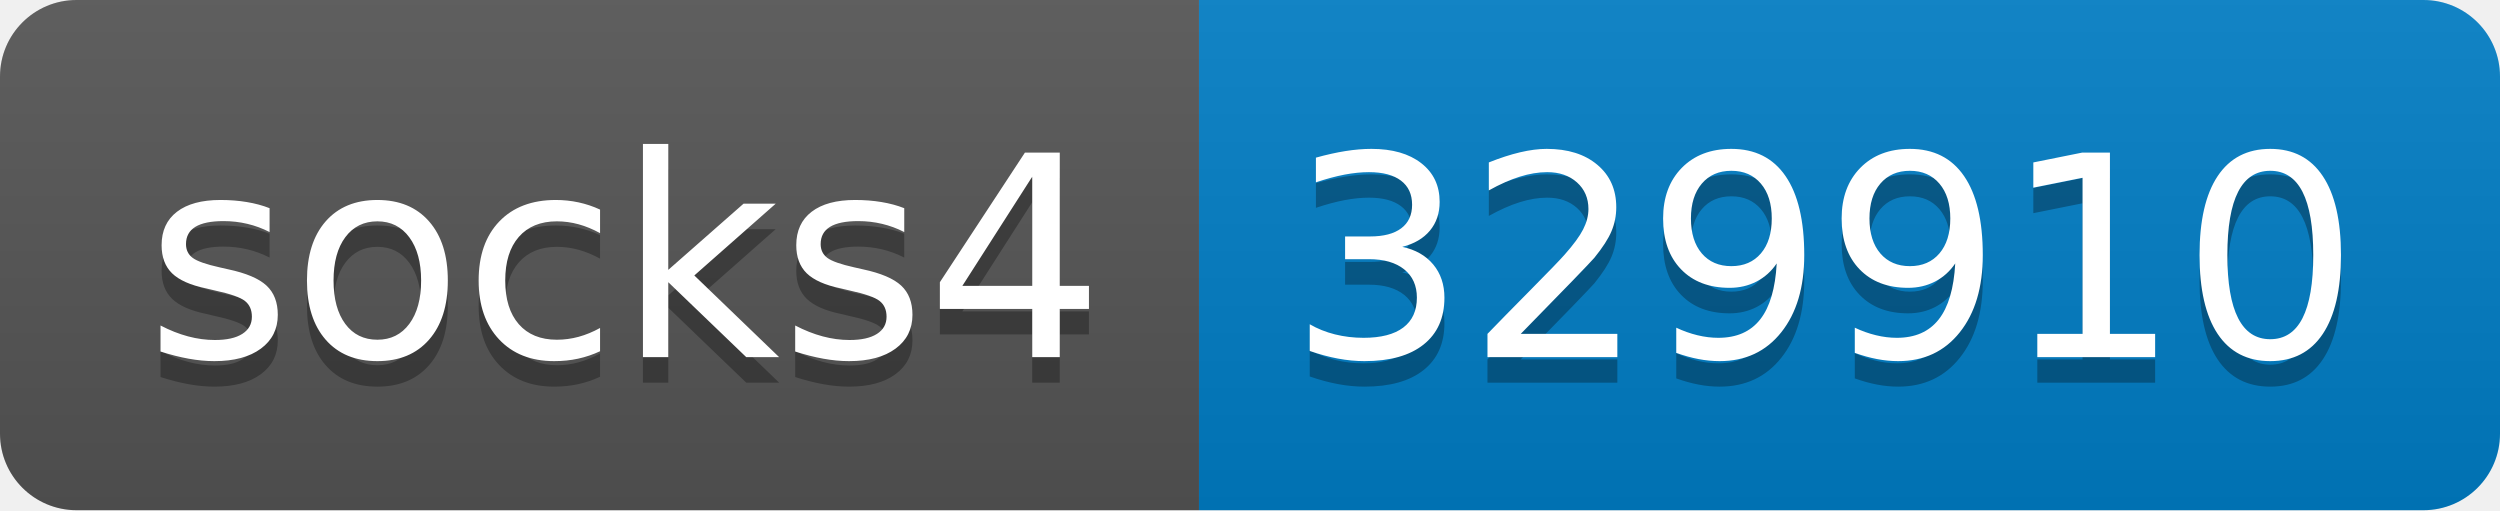
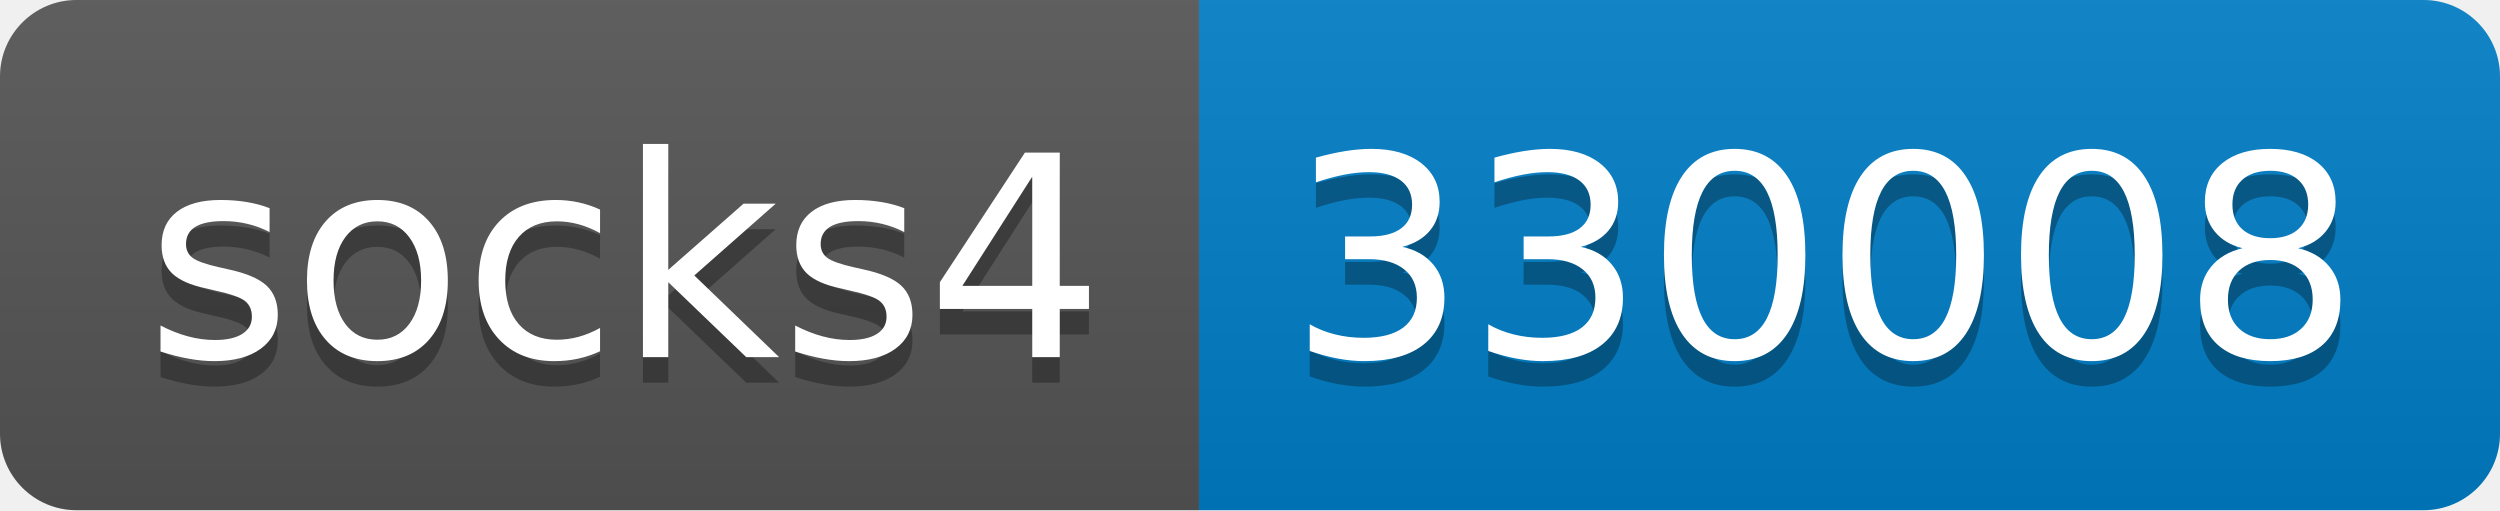
- <svg xmlns="http://www.w3.org/2000/svg" width="98" height="20" role="img" aria-label="socks4: 329910">
+ <svg xmlns="http://www.w3.org/2000/svg" width="98" height="20" role="img" aria-label="socks4: 330008">
  <linearGradient id="s" x2="0" y2="100%">
    <stop offset="0" stop-color="#bbb" stop-opacity=".1" />
    <stop offset="1" stop-opacity=".1" />
  </linearGradient>
  <clipPath id="r">
    <rect width="98" height="20" rx="3" fill="#fff" />
  </clipPath>
  <g clip-path="url(#r)">
    <rect width="47" height="20" fill="#555" />
    <rect x="47" width="51" height="20" fill="#007ec6" />
    <rect width="98" height="20" fill="url(#s)" />
  </g>
  <g fill="#fff" text-anchor="middle" font-family="Verdana,Geneva,DejaVu Sans,sans-serif" text-rendering="geometricPrecision" font-size="110">
    <text aria-hidden="true" x="245" y="150" fill="#010101" fill-opacity=".3" transform="scale(.1)" textLength="370">socks4</text>
    <text x="245" y="140" transform="scale(.1)" fill="#fff" textLength="370">socks4</text>
-     <text aria-hidden="true" x="715" y="150" fill="#010101" fill-opacity=".3" transform="scale(.1)" textLength="410">329910</text>
-     <text x="715" y="140" transform="scale(.1)" fill="#fff" textLength="410">329910</text>
+     <text aria-hidden="true" x="715" y="150" fill="#010101" fill-opacity=".3" transform="scale(.1)" textLength="410">330008</text>
+     <text x="715" y="140" transform="scale(.1)" fill="#fff" textLength="410">330008</text>
  </g>
</svg>
